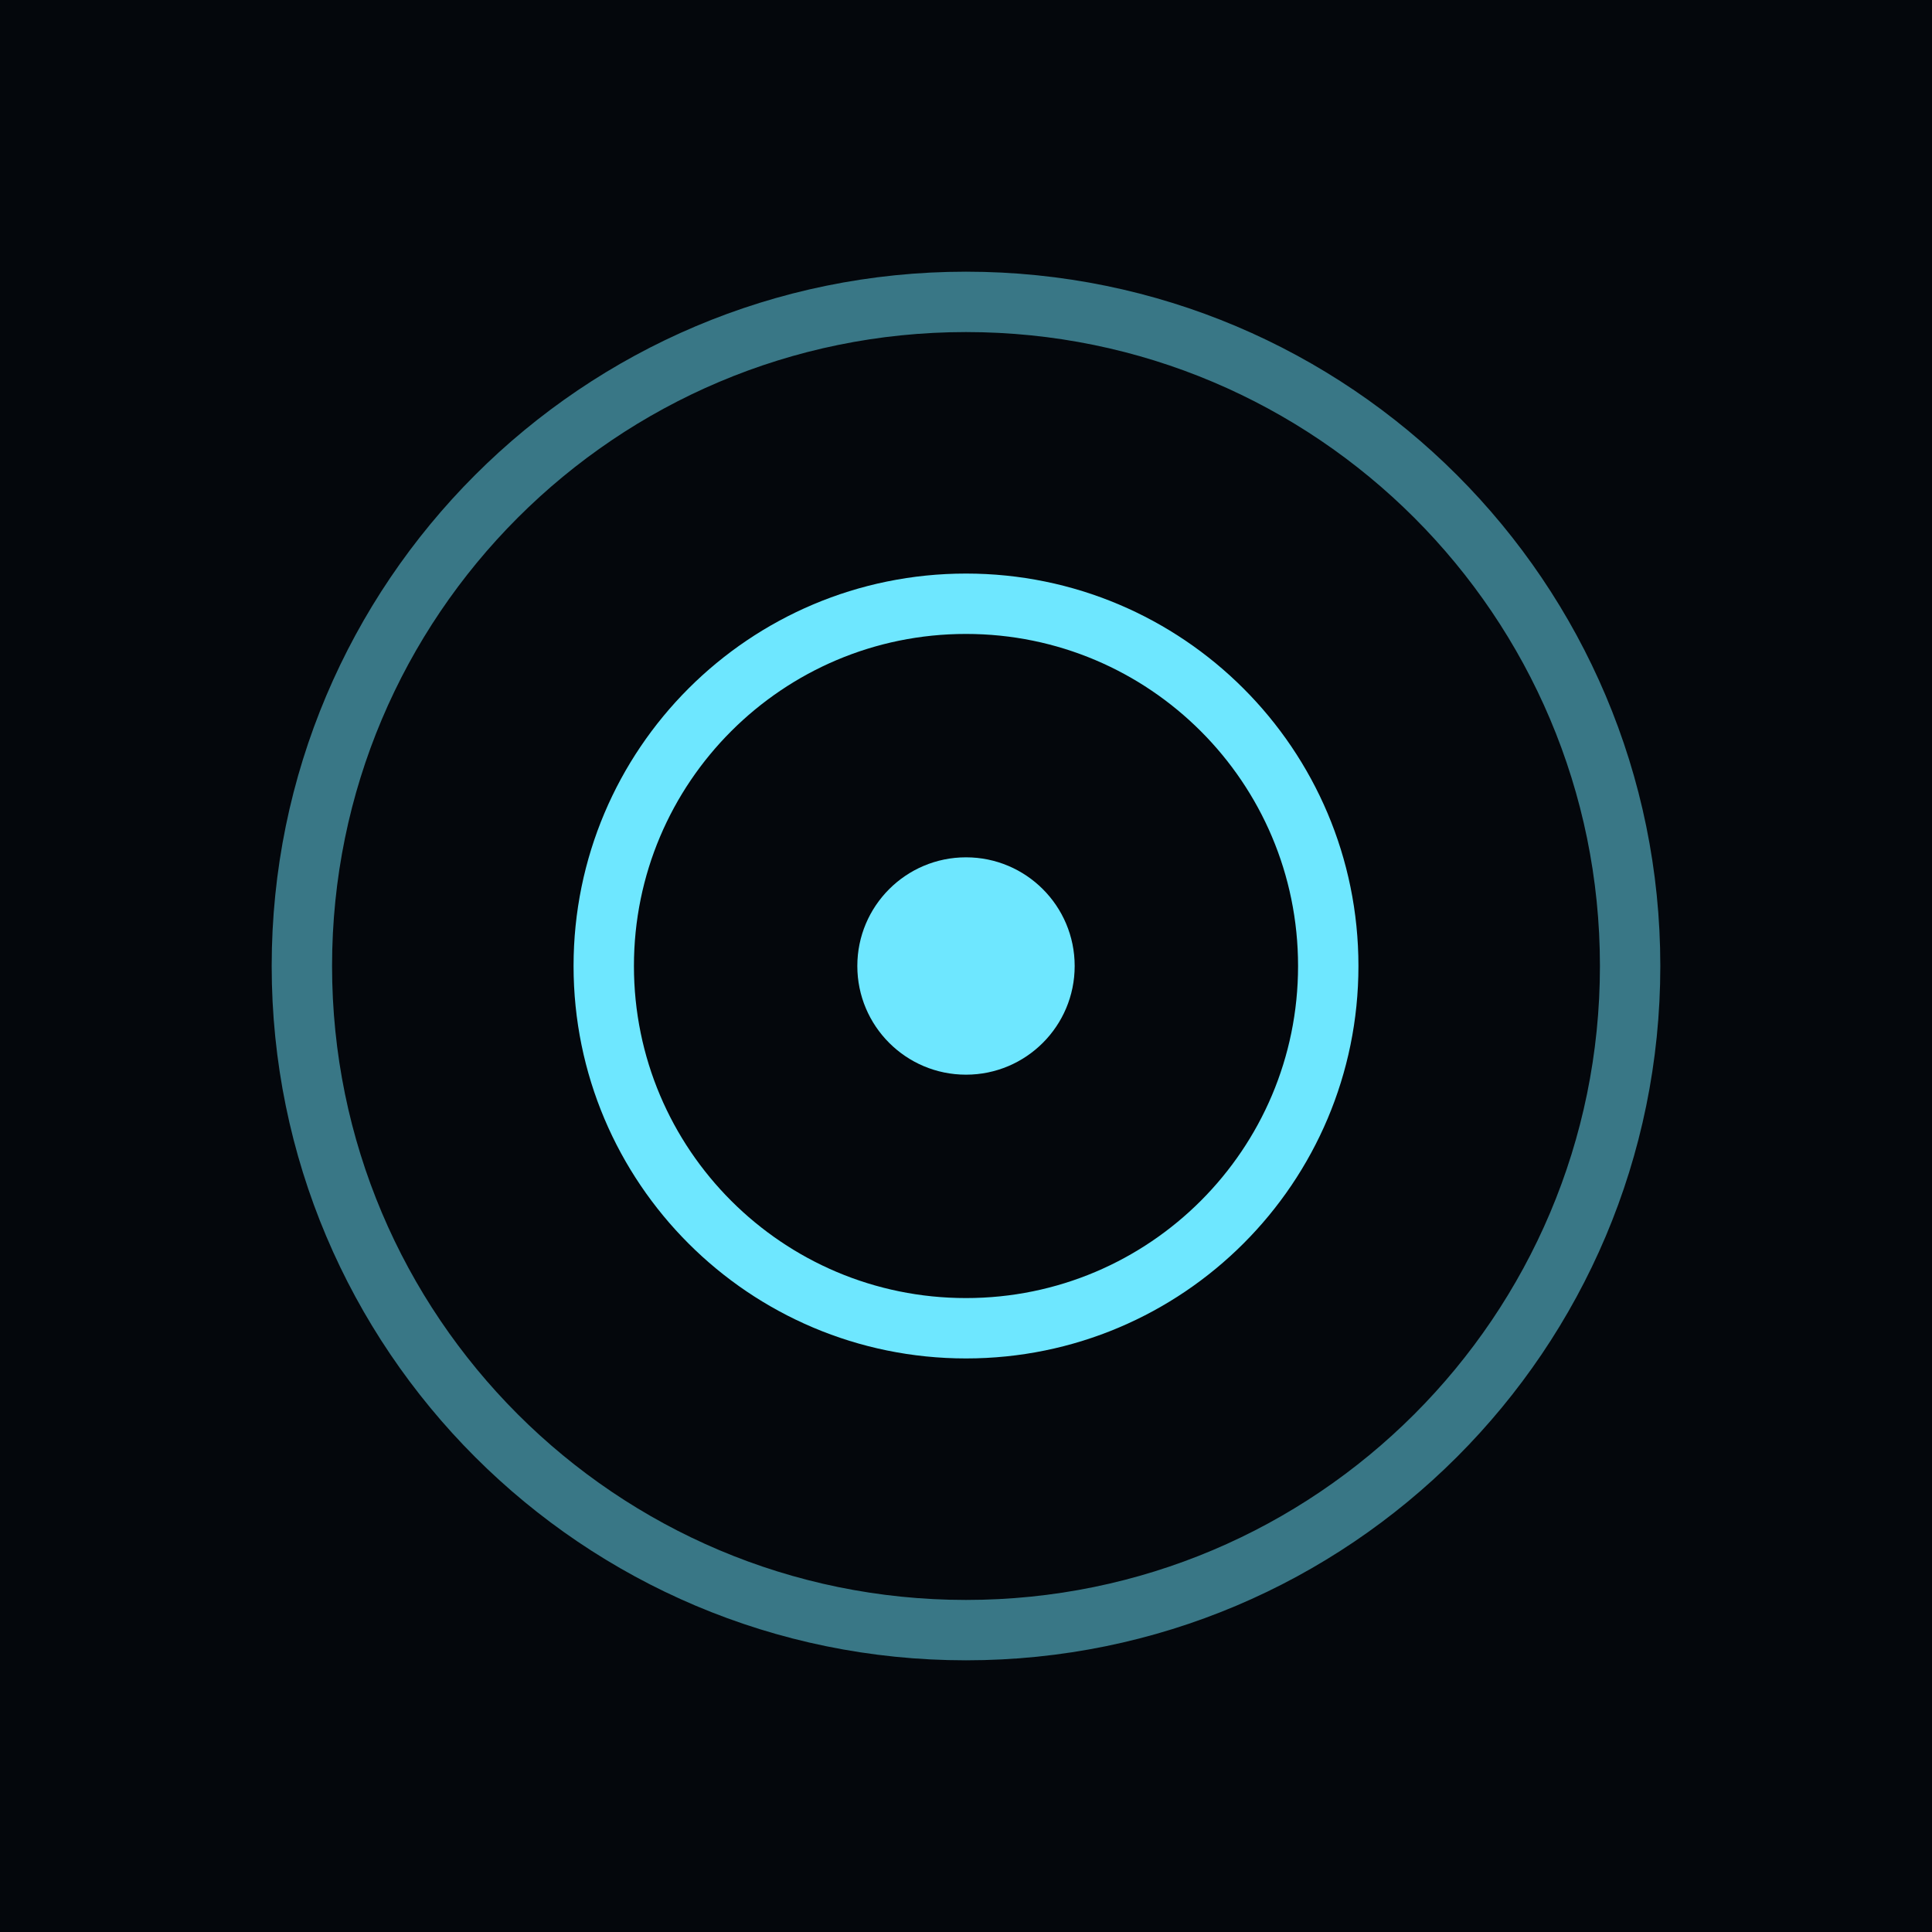
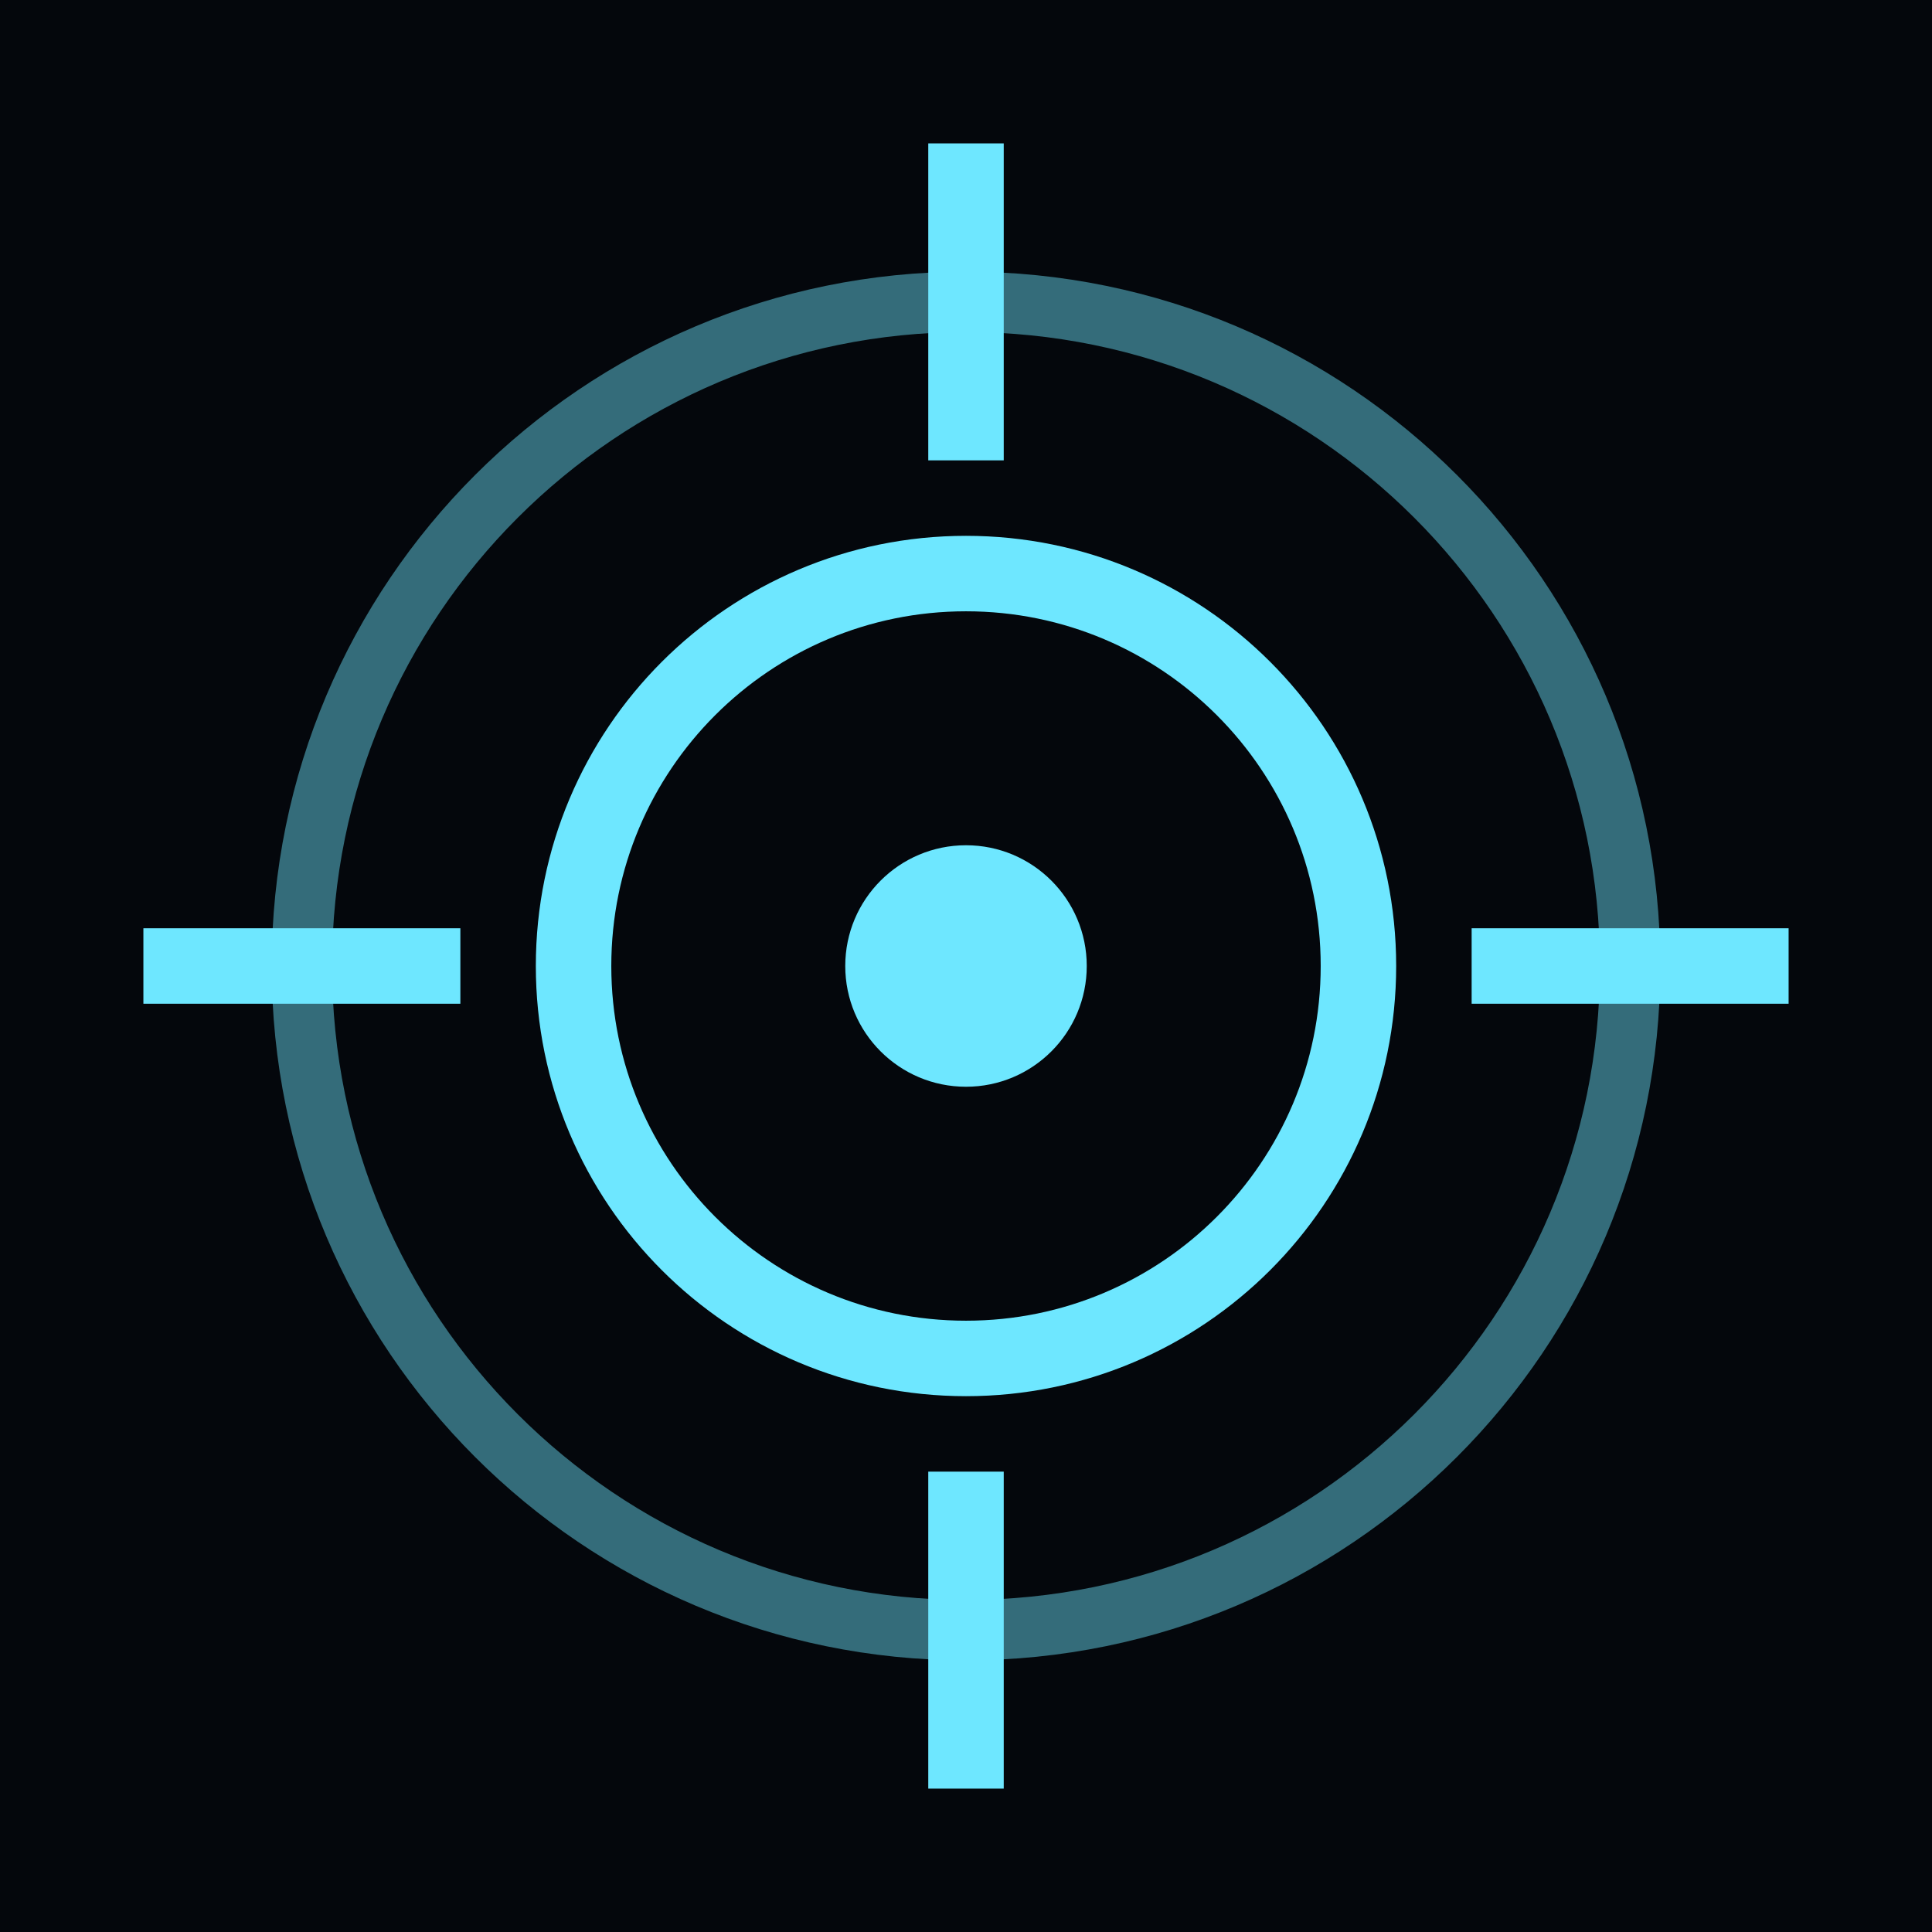
<svg xmlns="http://www.w3.org/2000/svg" viewBox="0 0 32 32">
  <rect width="32" height="32" fill="#04070c" />
-   <circle cx="16" cy="16" r="11" fill="none" stroke="#6ee7ff" stroke-width="1" opacity="0.5" />
-   <circle cx="16" cy="16" r="6" fill="none" stroke="#6ee7ff" stroke-width="1" />
-   <circle cx="16" cy="16" r="1.8" fill="#6ee7ff" />
+   <circle cx="16" cy="16" r="11" fill="none" stroke="#6ee7ff" stroke-width="1" opacity="0.45" />
+   <circle cx="16" cy="16" r="6.5" fill="none" stroke="#6ee7ff" stroke-width="1.25" />
+   <circle cx="16" cy="16" r="2" fill="#6ee7ff" />
+   <path d="M16 3v4M16 25v4M3 16h4M25 16h4" fill="none" stroke="#6ee7ff" stroke-width="1.25" stroke-linecap="square" />
</svg>
